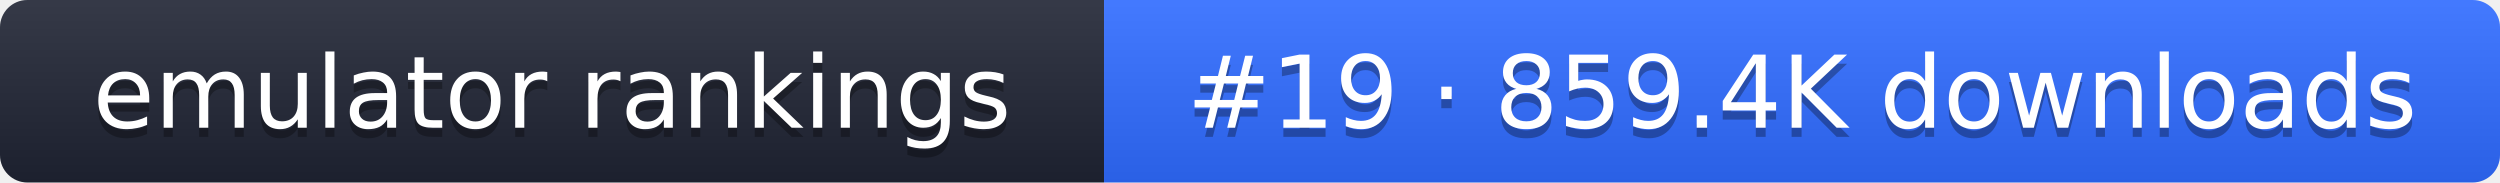
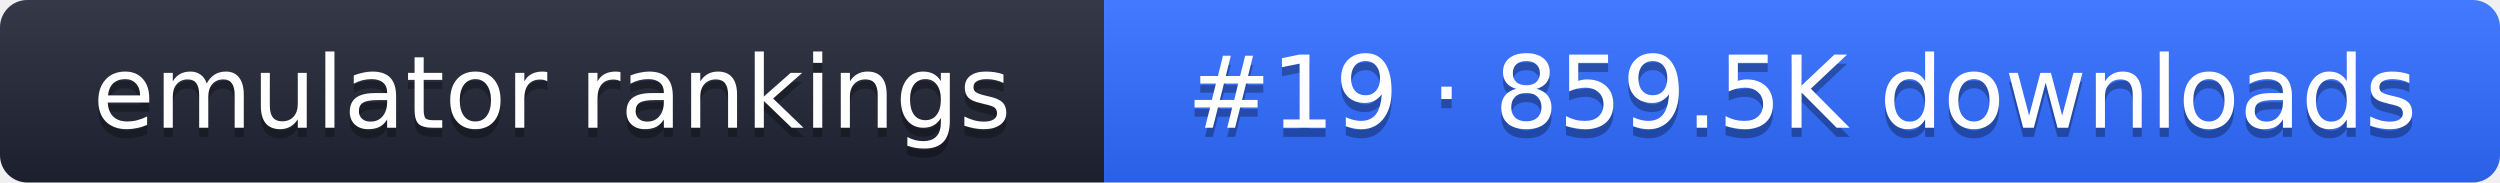
- <svg xmlns="http://www.w3.org/2000/svg" width="274" height="20" role="img" aria-label="emulator rankings: #19 · 859.4K downloads">
+ <svg xmlns="http://www.w3.org/2000/svg" width="274" height="20" role="img" aria-label="emulator rankings: #19 · 859.5K downloads">
  <linearGradient id="g" x2="0" y2="100%">
    <stop offset="0" stop-color="#fff" stop-opacity=".1" />
    <stop offset="1" stop-opacity=".1" />
  </linearGradient>
  <clipPath id="r">
    <rect width="274" height="20" rx="3" fill="#fff" />
  </clipPath>
  <g clip-path="url(#r)">
    <rect width="121" height="20" fill="#1f2433" />
    <rect x="121" width="153" height="20" fill="#2f6bff" />
    <rect width="274" height="20" fill="url(#g)" />
  </g>
  <g fill="#fff" text-anchor="middle" font-family="Verdana,DejaVu Sans,sans-serif" font-size="11">
    <text x="60.5" y="15" fill="#010101" fill-opacity=".3">emulator rankings</text>
    <text x="60.5" y="14">emulator rankings</text>
-     <text x="197.5" y="15" fill="#010101" fill-opacity=".3">#19 · 859.4K downloads</text>
-     <text x="197.5" y="14">#19 · 859.4K downloads</text>
+     <text x="197.5" y="15" fill="#010101" fill-opacity=".3">#19 · 859.5K downloads</text>
+     <text x="197.5" y="14">#19 · 859.5K downloads</text>
  </g>
</svg>
